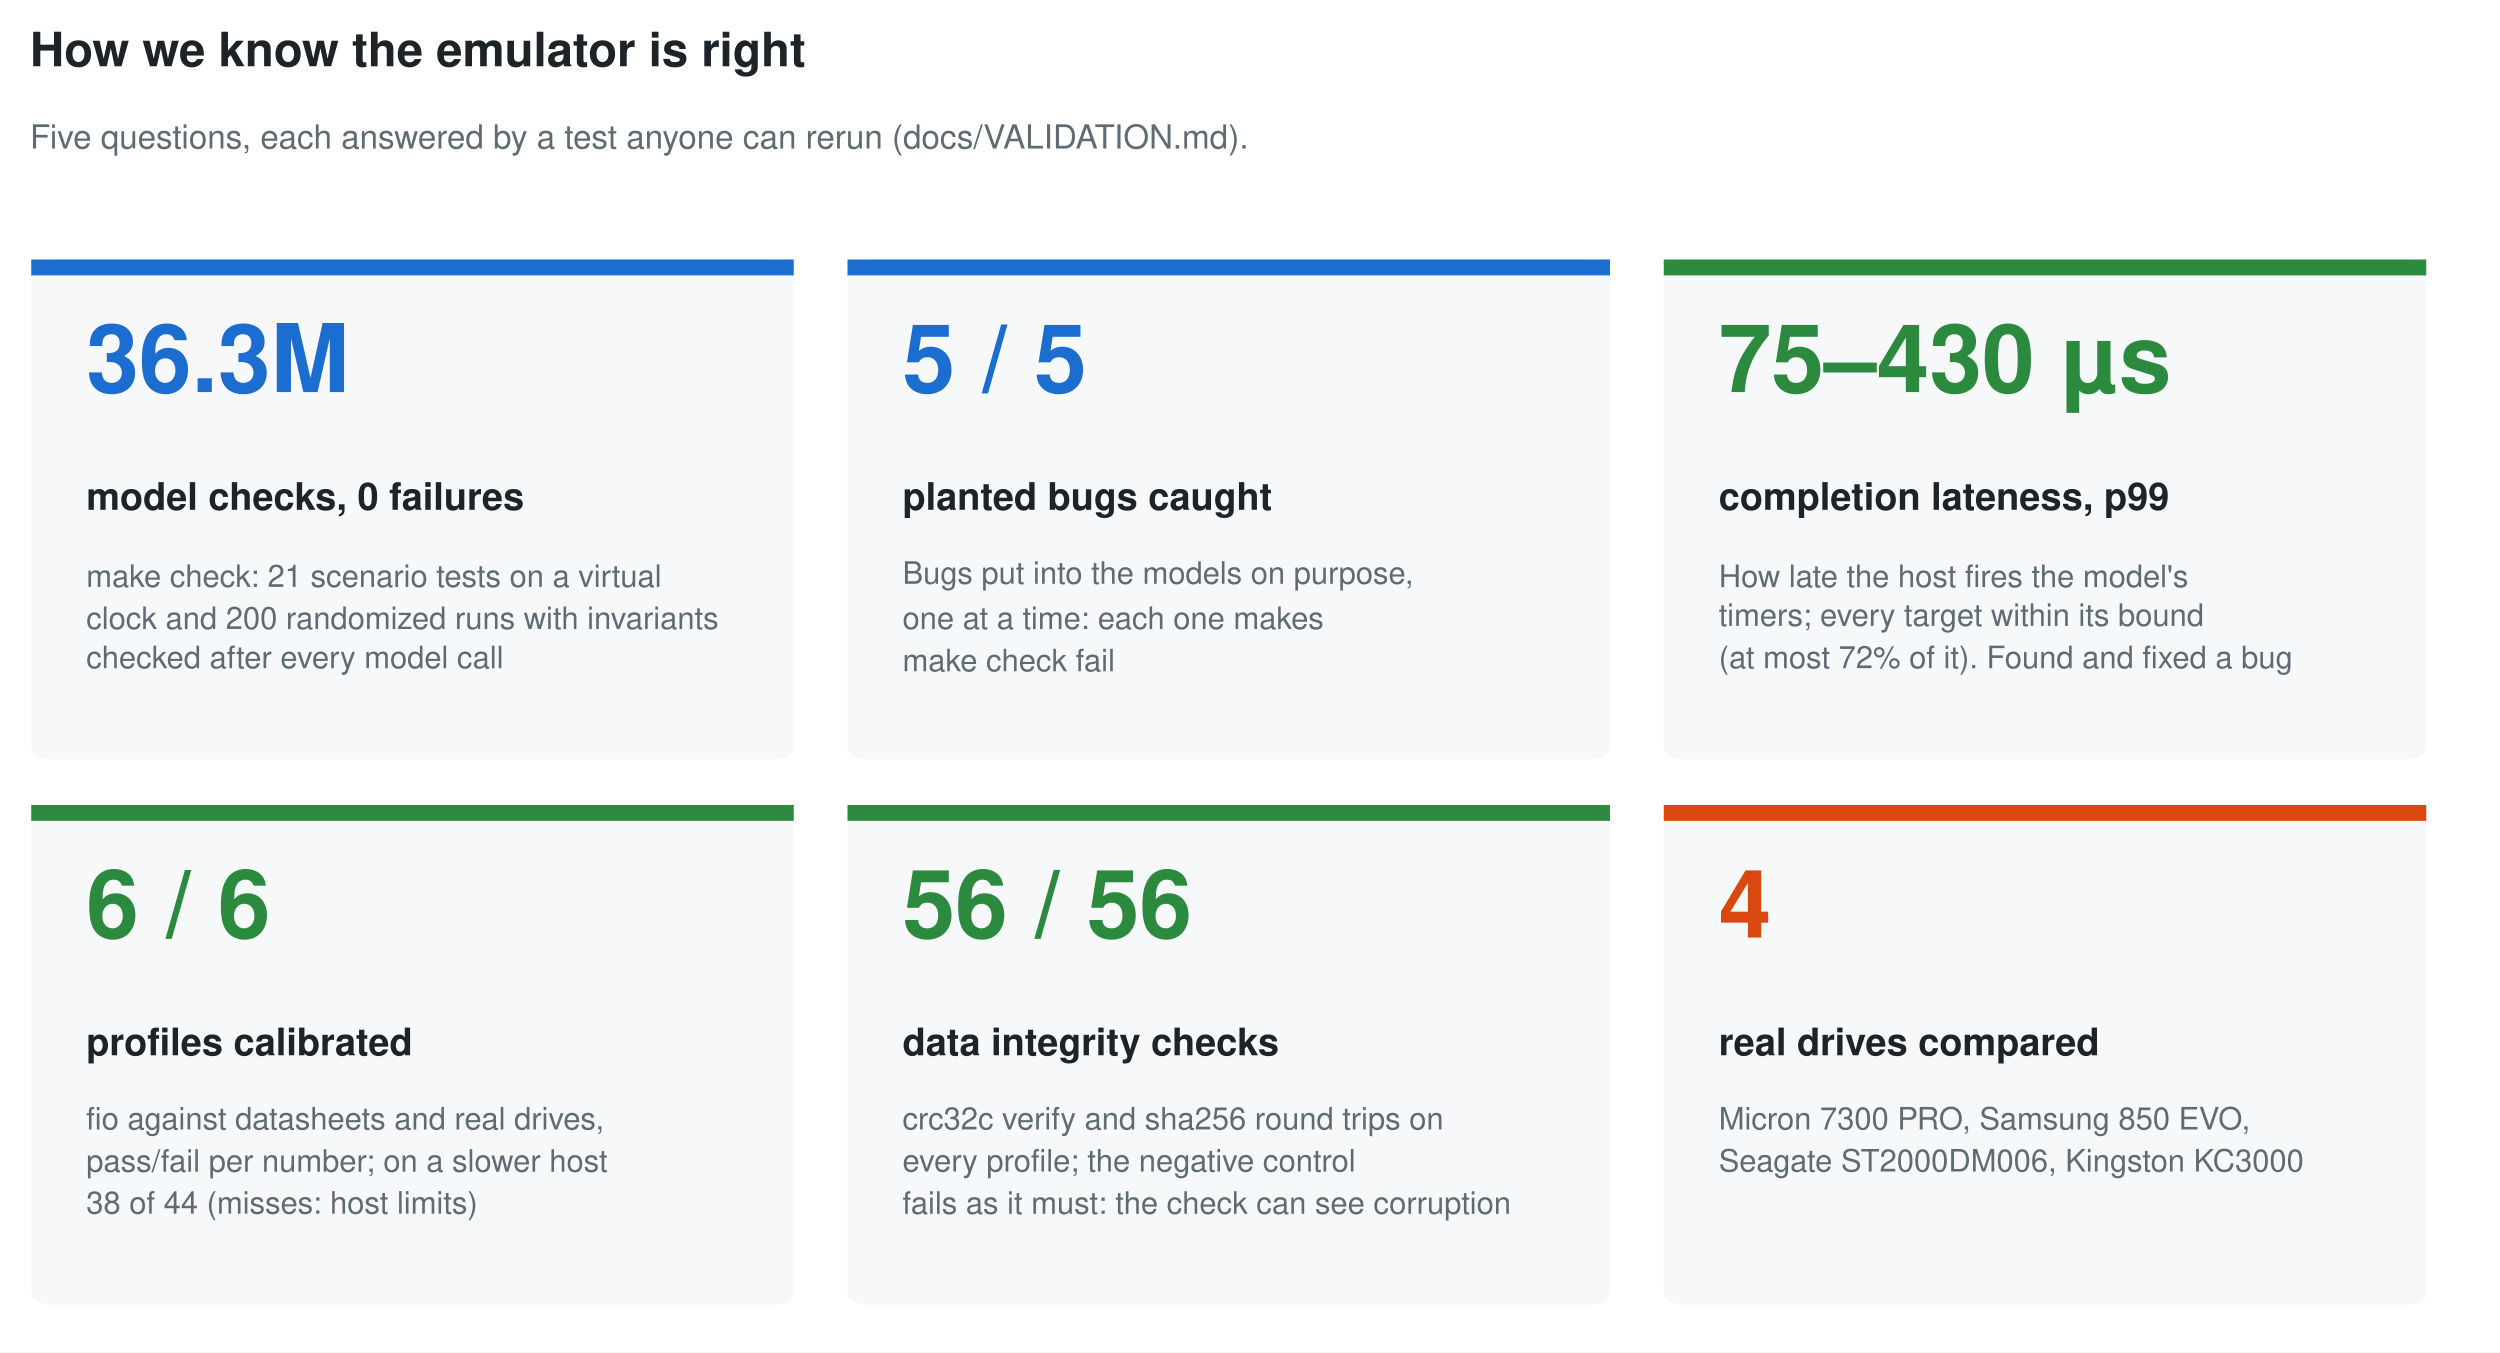
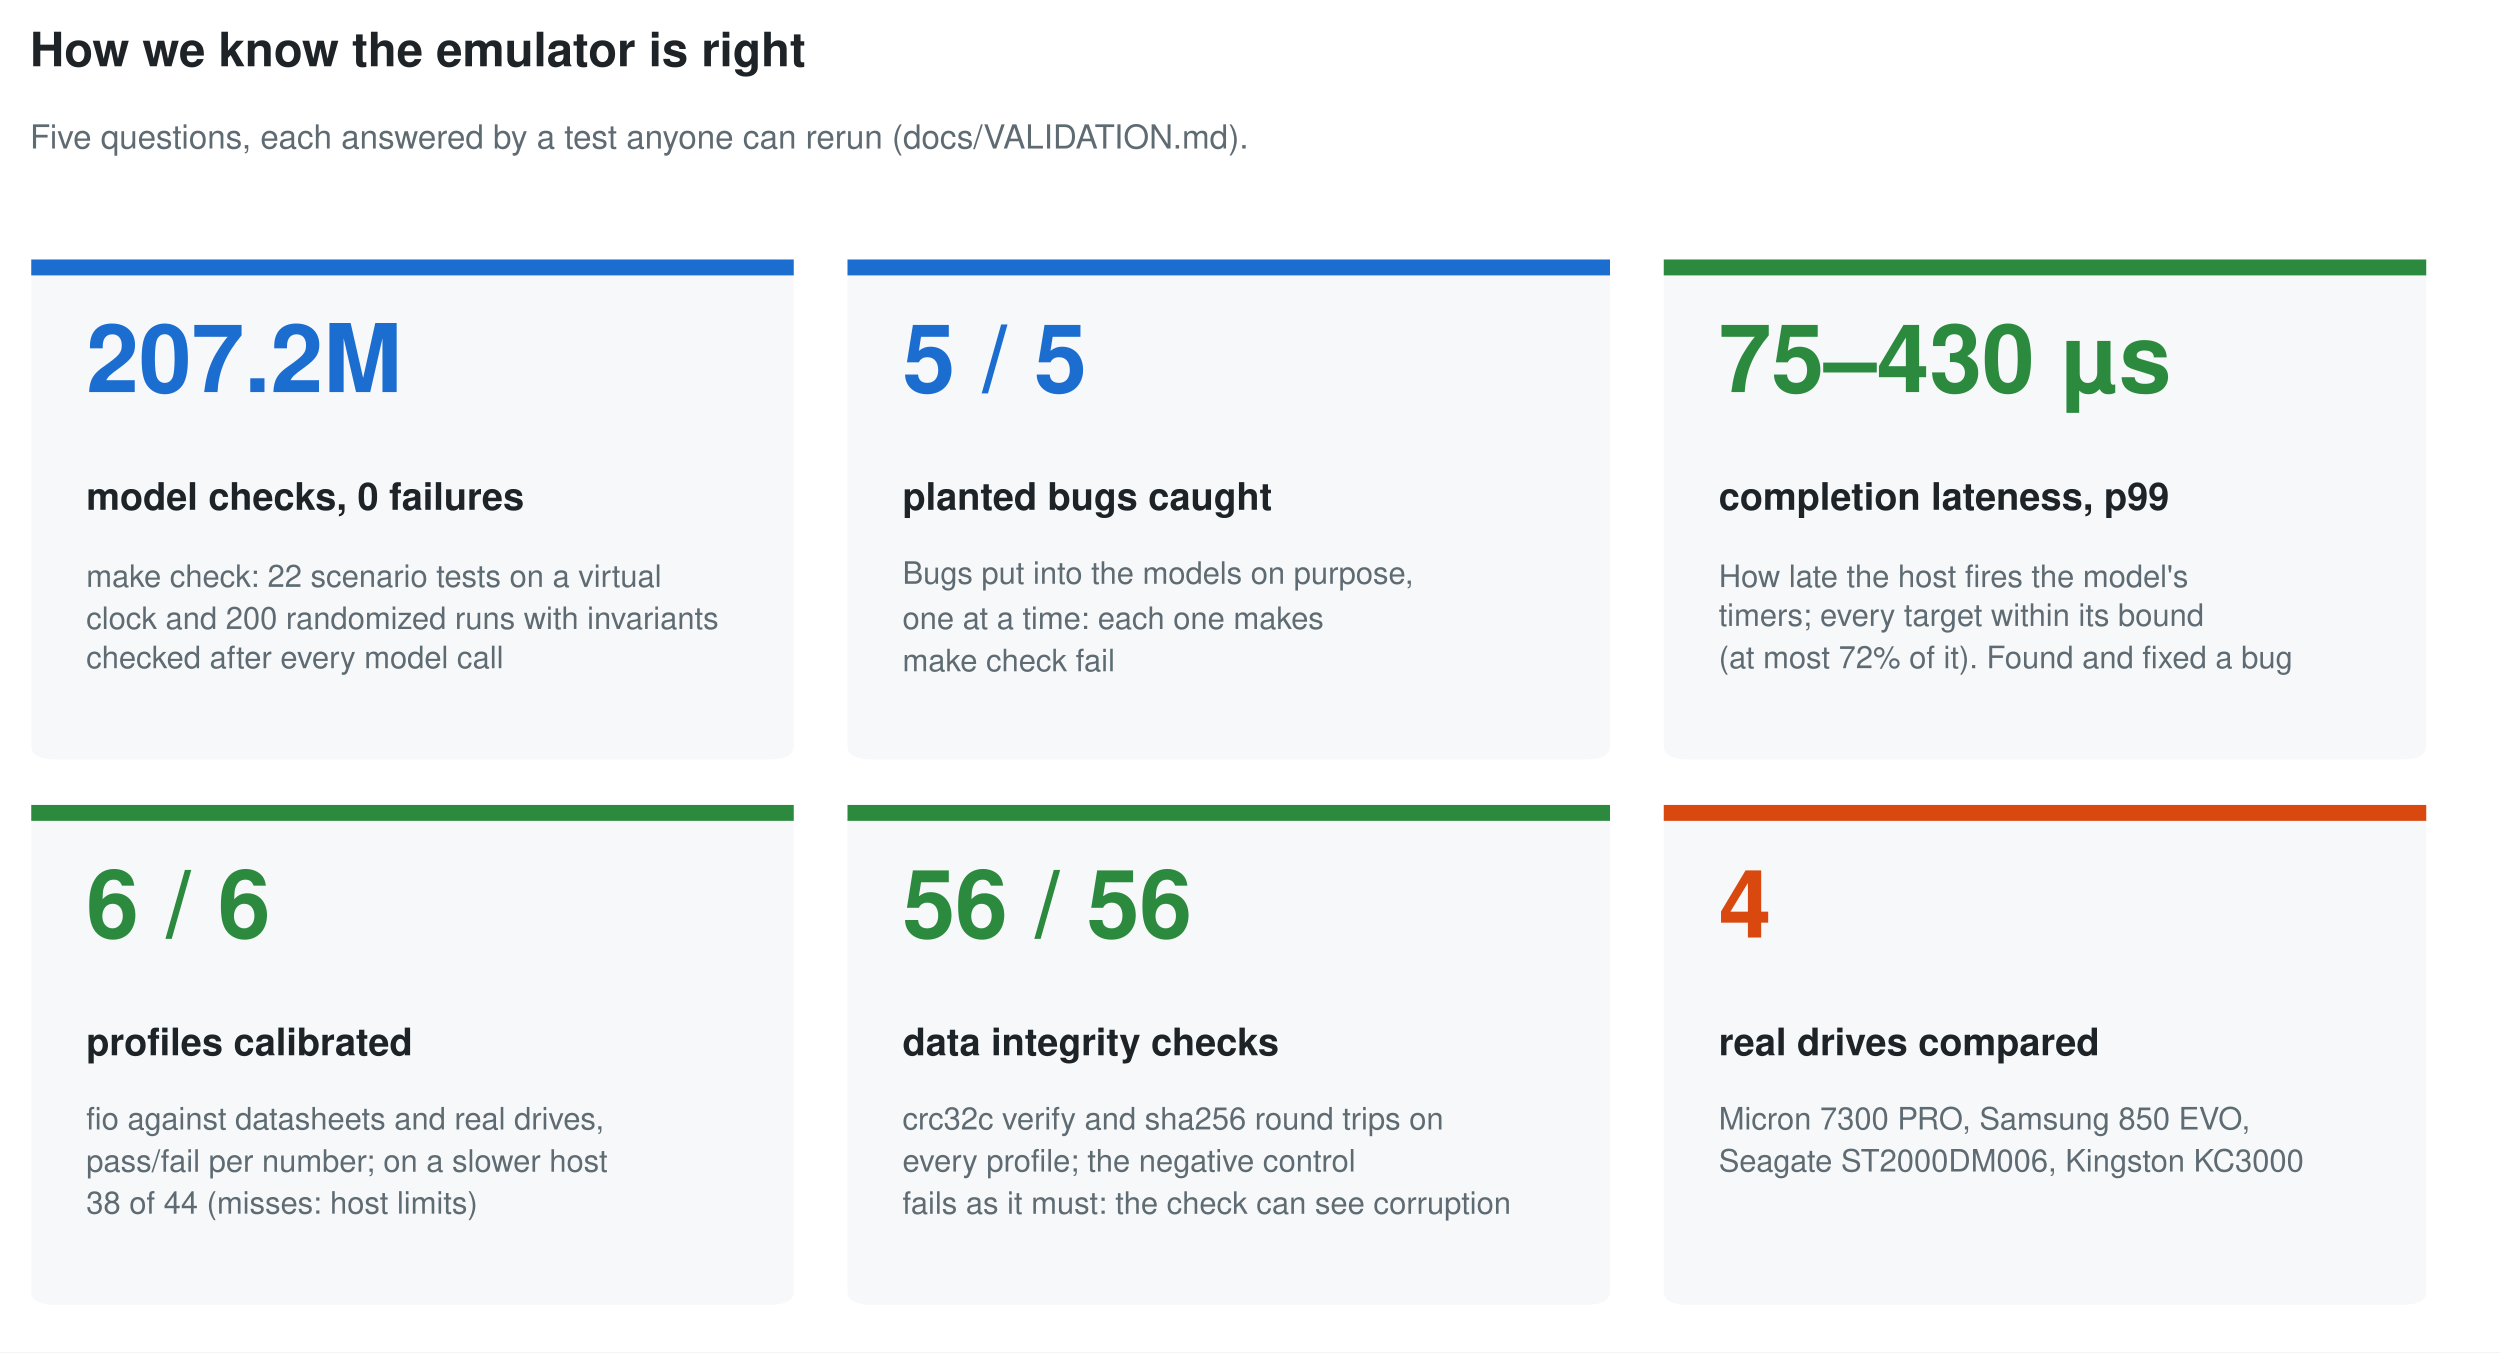
<svg xmlns="http://www.w3.org/2000/svg" width="792pt" height="428.4pt" viewBox="0 0 792 428.4" version="1.1">
  <defs>
    <style type="text/css">*{stroke-linejoin: round; stroke-linecap: butt}</style>
  </defs>
  <g id="figure_1">
    <g id="patch_1">
      <path d="M 0 428.4  L 792 428.4  L 792 0  L 0 0  z " style="fill: #ffffff" />
    </g>
    <g id="patch_2">
      <path d="M 17.82 240.606  L 243.54 240.606  Q 251.46 240.606 251.46 236.322  L 251.46 86.49  Q 251.46 82.206 243.54 82.206  L 17.82 82.206  Q 9.9 82.206 9.9 86.49  L 9.9 236.322  Q 9.9 240.606 17.82 240.606  z " style="fill: #f6f8f9" />
    </g>
    <g id="patch_3">
      <path d="M 276.408 240.606  L 502.128 240.606  Q 510.048 240.606 510.048 236.322  L 510.048 86.49  Q 510.048 82.206 502.128 82.206  L 276.408 82.206  Q 268.488 82.206 268.488 86.49  L 268.488 236.322  Q 268.488 240.606 276.408 240.606  z " style="fill: #f6f8f9" />
    </g>
    <g id="patch_4">
      <path d="M 534.996 240.606  L 760.716 240.606  Q 768.636 240.606 768.636 236.322  L 768.636 86.49  Q 768.636 82.206 760.716 82.206  L 534.996 82.206  Q 527.076 82.206 527.076 86.49  L 527.076 236.322  Q 527.076 240.606 534.996 240.606  z " style="fill: #f6f8f9" />
    </g>
    <g id="patch_5">
      <path d="M 17.82 413.406  L 243.54 413.406  Q 251.46 413.406 251.46 409.122  L 251.46 259.29  Q 251.46 255.006 243.54 255.006  L 17.82 255.006  Q 9.9 255.006 9.9 259.29  L 9.9 409.122  Q 9.9 413.406 17.82 413.406  z " style="fill: #f6f8f9" />
    </g>
    <g id="patch_6">
      <path d="M 276.408 413.406  L 502.128 413.406  Q 510.048 413.406 510.048 409.122  L 510.048 259.29  Q 510.048 255.006 502.128 255.006  L 276.408 255.006  Q 268.488 255.006 268.488 259.29  L 268.488 409.122  Q 268.488 413.406 276.408 413.406  z " style="fill: #f6f8f9" />
    </g>
    <g id="patch_7">
      <path d="M 534.996 413.406  L 760.716 413.406  Q 768.636 413.406 768.636 409.122  L 768.636 259.29  Q 768.636 255.006 760.716 255.006  L 534.996 255.006  Q 527.076 255.006 527.076 259.29  L 527.076 409.122  Q 527.076 413.406 534.996 413.406  z " style="fill: #f6f8f9" />
    </g>
    <g id="patch_8">
      <path d="M 9.9 87.246  L 251.46 87.246  L 251.46 82.206  L 9.9 82.206  z " style="fill: #1c6dd0" />
    </g>
    <g id="patch_9">
      <path d="M 268.488 87.246  L 510.048 87.246  L 510.048 82.206  L 268.488 82.206  z " style="fill: #1c6dd0" />
    </g>
    <g id="patch_10">
      <path d="M 527.076 87.246  L 768.636 87.246  L 768.636 82.206  L 527.076 82.206  z " style="fill: #2b8a3e" />
    </g>
    <g id="patch_11">
      <path d="M 9.9 260.046  L 251.46 260.046  L 251.46 255.006  L 9.9 255.006  z " style="fill: #2b8a3e" />
    </g>
    <g id="patch_12">
      <path d="M 268.488 260.046  L 510.048 260.046  L 510.048 255.006  L 268.488 255.006  z " style="fill: #2b8a3e" />
    </g>
    <g id="patch_13">
      <path d="M 527.076 260.046  L 768.636 260.046  L 768.636 255.006  L 527.076 255.006  z " style="fill: #d9480f" />
    </g>
    <g id="text_1">
-       <text style="font-weight: 700; font-size: 30px; font-family: 'Helvetica Neue', 'Helvetica', 'Arial', 'DejaVu Sans', sans-serif; text-anchor: start; fill: #1c6dd0" x="27.324" y="124.207" transform="rotate(-0 27.324 124.2068)">36.3M</text>
+       <text style="font-weight: 700; font-size: 30px; font-family: 'Helvetica Neue', 'Helvetica', 'Arial', 'DejaVu Sans', sans-serif; text-anchor: start; fill: #1c6dd0" x="27.324" y="124.207" transform="rotate(-0 27.324 124.2068)">207.2M</text>
    </g>
    <g id="text_2">
      <text style="font-weight: 700; font-size: 12px; font-family: 'Helvetica Neue', 'Helvetica', 'Arial', 'DejaVu Sans', sans-serif; text-anchor: start; fill: #1d2327" x="27.324" y="161.502" transform="rotate(-0 27.324 161.5023)">model checks, 0 failures</text>
    </g>
    <g id="text_3">
-       <text style="font-size: 9.8px; font-family: 'Helvetica Neue', 'Helvetica', 'Arial', 'DejaVu Sans', sans-serif; fill: #5f6b73" transform="translate(27.324 185.9383)">make check: 21 scenario tests on a virtual</text>
+       <text style="font-size: 9.8px; font-family: 'Helvetica Neue', 'Helvetica', 'Arial', 'DejaVu Sans', sans-serif; fill: #5f6b73" transform="translate(27.324 185.9383)">make check: 22 scenario tests on a virtual</text>
      <text style="font-size: 9.8px; font-family: 'Helvetica Neue', 'Helvetica', 'Arial', 'DejaVu Sans', sans-serif; fill: #5f6b73" transform="translate(27.324 199.2718)">clock and 200 randomized runs with invariants</text>
      <text style="font-size: 9.8px; font-family: 'Helvetica Neue', 'Helvetica', 'Arial', 'DejaVu Sans', sans-serif; fill: #5f6b73" transform="translate(27.324 211.6811)">checked after every model call</text>
    </g>
    <g id="text_4">
      <text style="font-weight: 700; font-size: 30px; font-family: 'Helvetica Neue', 'Helvetica', 'Arial', 'DejaVu Sans', sans-serif; text-anchor: start; fill: #1c6dd0" x="285.912" y="124.207" transform="rotate(-0 285.912 124.2068)">5 / 5</text>
    </g>
    <g id="text_5">
      <text style="font-weight: 700; font-size: 12px; font-family: 'Helvetica Neue', 'Helvetica', 'Arial', 'DejaVu Sans', sans-serif; text-anchor: start; fill: #1d2327" x="285.912" y="161.502" transform="rotate(-0 285.912 161.5023)">planted bugs caught</text>
    </g>
    <g id="text_6">
      <text style="font-size: 9.8px; font-family: 'Helvetica Neue', 'Helvetica', 'Arial', 'DejaVu Sans', sans-serif; fill: #5f6b73" transform="translate(285.912 184.9499)">Bugs put into the models on purpose,</text>
      <text style="font-size: 9.8px; font-family: 'Helvetica Neue', 'Helvetica', 'Arial', 'DejaVu Sans', sans-serif; fill: #5f6b73" transform="translate(285.912 199.2595)">one at a time: each one makes</text>
      <text style="font-size: 9.8px; font-family: 'Helvetica Neue', 'Helvetica', 'Arial', 'DejaVu Sans', sans-serif; fill: #5f6b73" transform="translate(285.912 212.655)">make check fail</text>
    </g>
    <g id="text_7">
      <text style="font-weight: 700; font-size: 30px; font-family: 'Helvetica Neue', 'Helvetica', 'Arial', 'DejaVu Sans', sans-serif; text-anchor: start; fill: #2b8a3e" x="544.5" y="124.207" transform="rotate(-0 544.5 124.2068)">75–430 µs</text>
    </g>
    <g id="text_8">
      <text style="font-weight: 700; font-size: 12px; font-family: 'Helvetica Neue', 'Helvetica', 'Arial', 'DejaVu Sans', sans-serif; text-anchor: start; fill: #1d2327" x="544.5" y="161.502" transform="rotate(-0 544.5 161.5023)">completion lateness, p99</text>
    </g>
    <g id="text_9">
      <text style="font-size: 9.8px; font-family: 'Helvetica Neue', 'Helvetica', 'Arial', 'DejaVu Sans', sans-serif; fill: #5f6b73" transform="translate(544.5 185.9835)">How late the host fires the model's</text>
      <text style="font-size: 9.8px; font-family: 'Helvetica Neue', 'Helvetica', 'Arial', 'DejaVu Sans', sans-serif; fill: #5f6b73" transform="translate(544.5 198.2857)">timers; every target within its bound</text>
      <text style="font-size: 9.8px; font-family: 'Helvetica Neue', 'Helvetica', 'Arial', 'DejaVu Sans', sans-serif; fill: #5f6b73" transform="translate(544.5 211.6811)">(at most 72% of it). Found and fixed a bug</text>
    </g>
    <g id="text_10">
      <text style="font-weight: 700; font-size: 30px; font-family: 'Helvetica Neue', 'Helvetica', 'Arial', 'DejaVu Sans', sans-serif; text-anchor: start; fill: #2b8a3e" x="27.324" y="297.007" transform="rotate(-0 27.324 297.0068)">6 / 6</text>
    </g>
    <g id="text_11">
      <text style="font-weight: 700; font-size: 12px; font-family: 'Helvetica Neue', 'Helvetica', 'Arial', 'DejaVu Sans', sans-serif; text-anchor: start; fill: #1d2327" x="27.324" y="334.302" transform="rotate(-0 27.324 334.3023)">profiles calibrated</text>
    </g>
    <g id="text_12">
      <text style="font-size: 9.8px; font-family: 'Helvetica Neue', 'Helvetica', 'Arial', 'DejaVu Sans', sans-serif; fill: #5f6b73" transform="translate(27.324 357.8096)">fio against datasheets and real drives,</text>
      <text style="font-size: 9.8px; font-family: 'Helvetica Neue', 'Helvetica', 'Arial', 'DejaVu Sans', sans-serif; fill: #5f6b73" transform="translate(27.324 371.2028)">pass/fail per number; on a slower host</text>
      <text style="font-size: 9.8px; font-family: 'Helvetica Neue', 'Helvetica', 'Arial', 'DejaVu Sans', sans-serif; fill: #5f6b73" transform="translate(27.324 384.4811)">38 of 44 (misses: host limits)</text>
    </g>
    <g id="text_13">
      <text style="font-weight: 700; font-size: 30px; font-family: 'Helvetica Neue', 'Helvetica', 'Arial', 'DejaVu Sans', sans-serif; text-anchor: start; fill: #2b8a3e" x="285.912" y="297.007" transform="rotate(-0 285.912 297.0068)">56 / 56</text>
    </g>
    <g id="text_14">
      <text style="font-weight: 700; font-size: 12px; font-family: 'Helvetica Neue', 'Helvetica', 'Arial', 'DejaVu Sans', sans-serif; text-anchor: start; fill: #1d2327" x="285.912" y="334.302" transform="rotate(-0 285.912 334.3023)">data integrity checks</text>
    </g>
    <g id="text_15">
      <text style="font-size: 9.8px; font-family: 'Helvetica Neue', 'Helvetica', 'Arial', 'DejaVu Sans', sans-serif; fill: #5f6b73" transform="translate(285.912 357.8096)">crc32c verify and sha256 round trips on</text>
      <text style="font-size: 9.8px; font-family: 'Helvetica Neue', 'Helvetica', 'Arial', 'DejaVu Sans', sans-serif; fill: #5f6b73" transform="translate(285.912 371.1454)">every profile; the negative control</text>
      <text style="font-size: 9.8px; font-family: 'Helvetica Neue', 'Helvetica', 'Arial', 'DejaVu Sans', sans-serif; fill: #5f6b73" transform="translate(285.912 384.5386)">fails as it must: the check can see corruption</text>
    </g>
    <g id="text_16">
      <text style="font-weight: 700; font-size: 30px; font-family: 'Helvetica Neue', 'Helvetica', 'Arial', 'DejaVu Sans', sans-serif; text-anchor: start; fill: #d9480f" x="544.5" y="297.007" transform="rotate(-0 544.5 297.0068)">4</text>
    </g>
    <g id="text_17">
      <text style="font-weight: 700; font-size: 12px; font-family: 'Helvetica Neue', 'Helvetica', 'Arial', 'DejaVu Sans', sans-serif; text-anchor: start; fill: #1d2327" x="544.5" y="334.302" transform="rotate(-0 544.5 334.3023)">real drives compared</text>
    </g>
    <g id="text_18">
      <text style="font-size: 9.8px; font-family: 'Helvetica Neue', 'Helvetica', 'Arial', 'DejaVu Sans', sans-serif; fill: #5f6b73" transform="translate(544.5 357.8127)">Micron 7300 PRO, Samsung 850 EVO,</text>
      <text style="font-size: 9.8px; font-family: 'Helvetica Neue', 'Helvetica', 'Arial', 'DejaVu Sans', sans-serif; fill: #5f6b73" transform="translate(544.5 371.1454)">Seagate ST2000DM006, Kingston KC3000</text>
    </g>
    <g id="text_19">
      <text style="font-weight: 700; font-size: 15px; font-family: 'Helvetica Neue', 'Helvetica', 'Arial', 'DejaVu Sans', sans-serif; text-anchor: start; fill: #1d2327" x="9.504" y="21" transform="rotate(-0 9.504 21.00041)">How we know the emulator is right</text>
    </g>
    <g id="text_20">
      <text style="font-size: 10.5px; font-family: 'Helvetica Neue', 'Helvetica', 'Arial', 'DejaVu Sans', sans-serif; text-anchor: start; fill: #5f6b73" x="9.504" y="47.058" transform="rotate(-0 9.504 47.05796)">Five questions, each answered by a test anyone can rerun (docs/VALIDATION.md).</text>
    </g>
  </g>
</svg>
